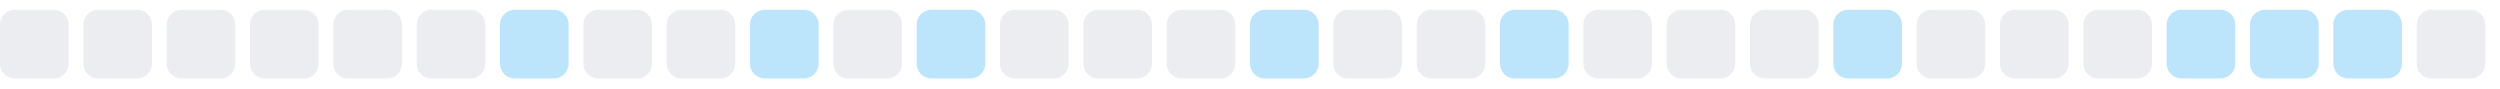
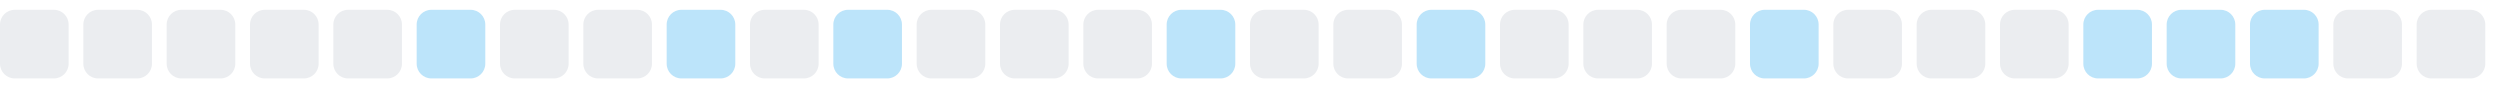
<svg xmlns="http://www.w3.org/2000/svg" width="255" height="9">
  <style>
        .level0 { fill: #ebedf0; }
        .level1 { fill: #bce4fa; }
        .level2 { fill: #75c7f7; }
        .level3 { fill: #30a9f2; }
        .level4 { fill: #008ee6; }
        @media (prefers-color-scheme: dark) {
          .level0 { fill: #161b22; }
          .level1 { fill: #0b3b5c; }
          .level2 { fill: #0a6299; }
          .level3 { fill: #008ee6; }
          .level4 { fill: #5bc4ff; }
        }
      </style>
  <rect x="0.0" y="1" width="7" height="7" rx="1.5" ry="1.5" class="level0" />
  <rect x="8.5" y="1" width="7" height="7" rx="1.5" ry="1.5" class="level0" />
  <rect x="17.0" y="1" width="7" height="7" rx="1.5" ry="1.5" class="level0" />
  <rect x="25.5" y="1" width="7" height="7" rx="1.5" ry="1.5" class="level0" />
  <rect x="34.0" y="1" width="7" height="7" rx="1.5" ry="1.5" class="level0" />
-   <rect x="42.5" y="1" width="7" height="7" rx="1.5" ry="1.5" class="level0" />
-   <rect x="51.0" y="1" width="7" height="7" rx="1.5" ry="1.5" class="level1" />
+   <rect x="42.5" y="1" width="7" height="7" rx="1.5" ry="1.5" class="level1" />
+   <rect x="51.0" y="1" width="7" height="7" rx="1.5" ry="1.5" class="level0" />
  <rect x="59.5" y="1" width="7" height="7" rx="1.5" ry="1.5" class="level0" />
-   <rect x="68.0" y="1" width="7" height="7" rx="1.5" ry="1.5" class="level0" />
-   <rect x="76.5" y="1" width="7" height="7" rx="1.5" ry="1.5" class="level1" />
-   <rect x="85.0" y="1" width="7" height="7" rx="1.5" ry="1.5" class="level0" />
-   <rect x="93.5" y="1" width="7" height="7" rx="1.5" ry="1.5" class="level1" />
+   <rect x="68.0" y="1" width="7" height="7" rx="1.5" ry="1.5" class="level1" />
+   <rect x="76.5" y="1" width="7" height="7" rx="1.5" ry="1.5" class="level0" />
+   <rect x="85.0" y="1" width="7" height="7" rx="1.5" ry="1.5" class="level1" />
+   <rect x="93.5" y="1" width="7" height="7" rx="1.5" ry="1.5" class="level0" />
  <rect x="102.0" y="1" width="7" height="7" rx="1.5" ry="1.5" class="level0" />
  <rect x="110.5" y="1" width="7" height="7" rx="1.5" ry="1.5" class="level0" />
-   <rect x="119.0" y="1" width="7" height="7" rx="1.5" ry="1.5" class="level0" />
-   <rect x="127.5" y="1" width="7" height="7" rx="1.5" ry="1.5" class="level1" />
+   <rect x="119.0" y="1" width="7" height="7" rx="1.5" ry="1.5" class="level1" />
+   <rect x="127.5" y="1" width="7" height="7" rx="1.5" ry="1.5" class="level0" />
  <rect x="136.0" y="1" width="7" height="7" rx="1.5" ry="1.5" class="level0" />
-   <rect x="144.5" y="1" width="7" height="7" rx="1.5" ry="1.5" class="level0" />
-   <rect x="153.0" y="1" width="7" height="7" rx="1.5" ry="1.5" class="level1" />
+   <rect x="144.5" y="1" width="7" height="7" rx="1.5" ry="1.5" class="level1" />
+   <rect x="153.0" y="1" width="7" height="7" rx="1.5" ry="1.5" class="level0" />
  <rect x="161.5" y="1" width="7" height="7" rx="1.5" ry="1.5" class="level0" />
  <rect x="170.0" y="1" width="7" height="7" rx="1.5" ry="1.5" class="level0" />
-   <rect x="178.5" y="1" width="7" height="7" rx="1.5" ry="1.5" class="level0" />
-   <rect x="187.0" y="1" width="7" height="7" rx="1.5" ry="1.5" class="level1" />
+   <rect x="178.5" y="1" width="7" height="7" rx="1.5" ry="1.5" class="level1" />
+   <rect x="187.0" y="1" width="7" height="7" rx="1.5" ry="1.5" class="level0" />
  <rect x="195.5" y="1" width="7" height="7" rx="1.5" ry="1.5" class="level0" />
  <rect x="204.0" y="1" width="7" height="7" rx="1.5" ry="1.5" class="level0" />
-   <rect x="212.5" y="1" width="7" height="7" rx="1.5" ry="1.5" class="level0" />
+   <rect x="212.5" y="1" width="7" height="7" rx="1.5" ry="1.5" class="level1" />
  <rect x="221.0" y="1" width="7" height="7" rx="1.5" ry="1.5" class="level1" />
  <rect x="229.5" y="1" width="7" height="7" rx="1.5" ry="1.5" class="level1" />
-   <rect x="238.0" y="1" width="7" height="7" rx="1.5" ry="1.5" class="level1" />
+   <rect x="238.0" y="1" width="7" height="7" rx="1.5" ry="1.5" class="level0" />
  <rect x="246.5" y="1" width="7" height="7" rx="1.5" ry="1.5" class="level0" />
</svg>
